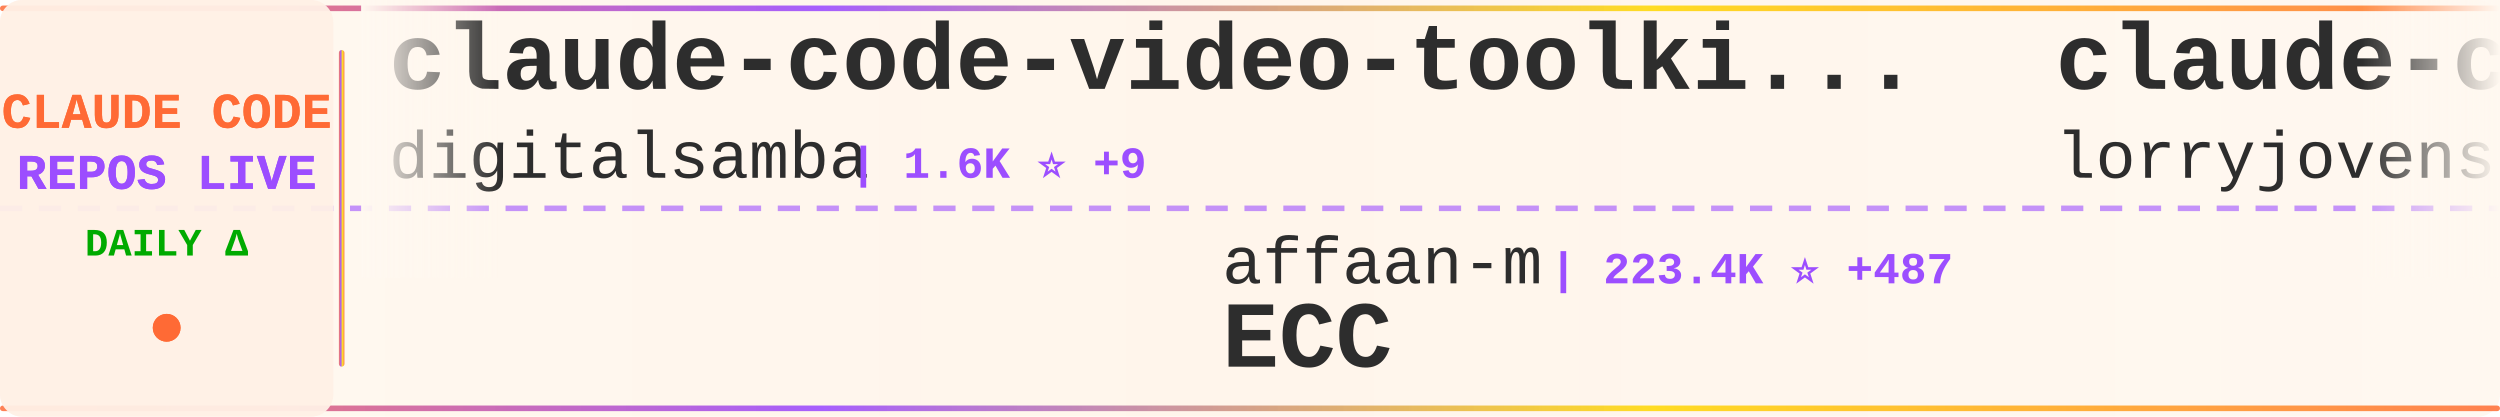
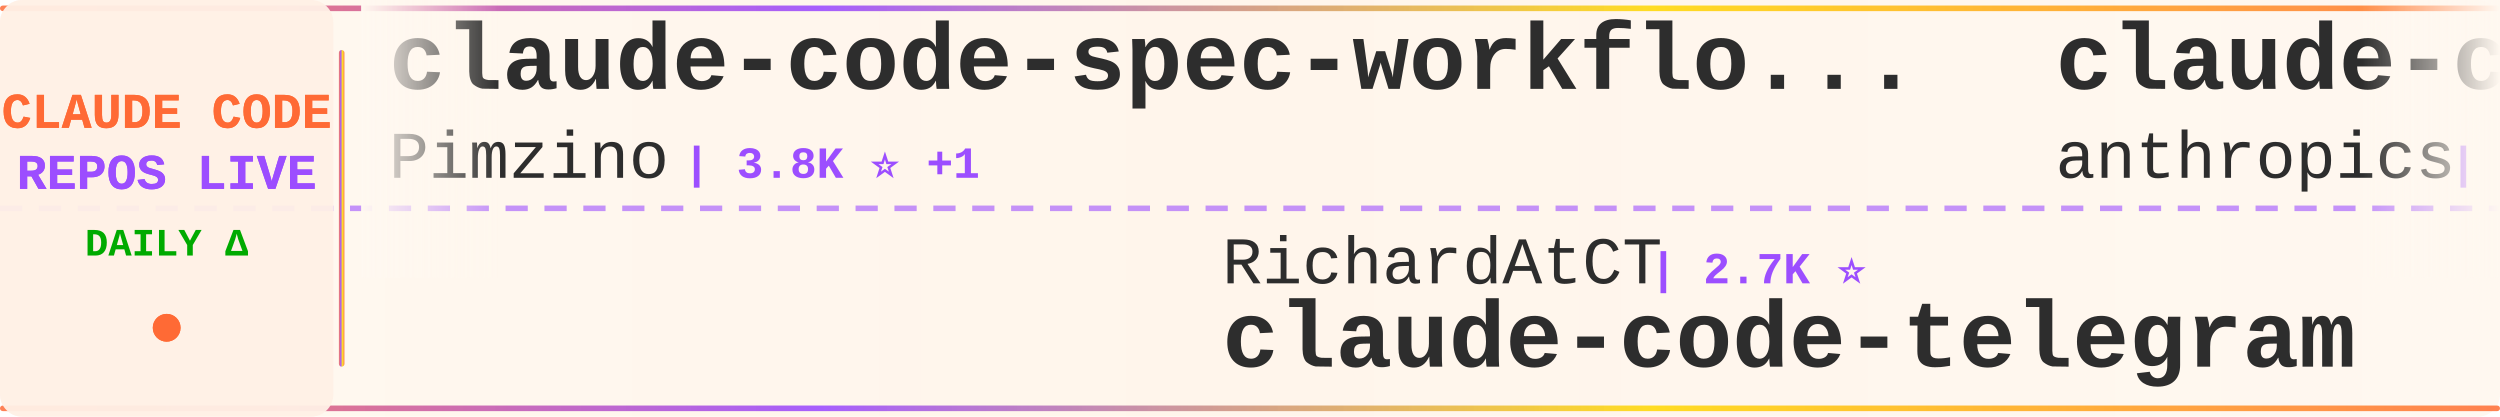
<svg xmlns="http://www.w3.org/2000/svg" width="900" height="150">
  <defs>
    <linearGradient id="tickerBg" x1="0%" y1="0%" x2="100%" y2="0%">
      <stop offset="0%" style="stop-color:#fff8f0;stop-opacity:0.98" />
      <stop offset="50%" style="stop-color:#fff5eb;stop-opacity:1" />
      <stop offset="100%" style="stop-color:#fff8f0;stop-opacity:0.98" />
    </linearGradient>
    <linearGradient id="borderGrad" x1="0%" y1="0%" x2="100%" y2="0%">
      <stop offset="0%" style="stop-color:#FF6B35;stop-opacity:0.85">
        <animate attributeName="stop-opacity" values="0.85;1;0.85" dur="2s" repeatCount="indefinite" />
      </stop>
      <stop offset="33%" style="stop-color:#9C4EFF;stop-opacity:0.9">
        <animate attributeName="stop-opacity" values="0.9;1;0.9" dur="2.2s" repeatCount="indefinite" />
      </stop>
      <stop offset="66%" style="stop-color:#FFD700;stop-opacity:0.85">
        <animate attributeName="stop-opacity" values="0.85;1;0.85" dur="1.8s" repeatCount="indefinite" />
      </stop>
      <stop offset="100%" style="stop-color:#FF6B35;stop-opacity:0.85">
        <animate attributeName="stop-opacity" values="0.85;1;0.85" dur="2s" repeatCount="indefinite" />
      </stop>
    </linearGradient>
    <filter id="textGlow">
      <feGaussianBlur stdDeviation="0.15" result="coloredBlur" />
      <feMerge>
        <feMergeNode in="coloredBlur" />
        <feMergeNode in="SourceGraphic" />
      </feMerge>
    </filter>
    <filter id="metricGlow">
      <feGaussianBlur stdDeviation="0.2" result="coloredBlur" />
      <feMerge>
        <feMergeNode in="coloredBlur" />
        <feMergeNode in="SourceGraphic" />
      </feMerge>
    </filter>
    <linearGradient id="leftFade" x1="0%" y1="0%" x2="100%" y2="0%">
      <stop offset="0%" style="stop-color:#fff8f0;stop-opacity:1" />
      <stop offset="100%" style="stop-color:#fff8f0;stop-opacity:0" />
    </linearGradient>
    <linearGradient id="rightFade" x1="0%" y1="0%" x2="100%" y2="0%">
      <stop offset="0%" style="stop-color:#fff8f0;stop-opacity:0" />
      <stop offset="100%" style="stop-color:#fff8f0;stop-opacity:1" />
    </linearGradient>
  </defs>
  <rect width="900" height="150" fill="url(#tickerBg)" rx="8" />
  <rect x="0" y="2" width="900" height="2" fill="url(#borderGrad)" rx="1" />
  <rect x="0" y="146" width="900" height="2" fill="url(#borderGrad)" rx="1" />
  <line x1="0" y1="75" x2="900" y2="75" stroke="#9C4EFF" stroke-width="2" stroke-dasharray="8 6" opacity="0.6" />
  <rect x="0" y="0" width="120" height="150" fill="#fff0e6" opacity="0.95" rx="8" />
  <text x="60" y="46" font-family="'Courier New', monospace" font-size="18" font-weight="bold" fill="#FF6B35" text-anchor="middle" filter="url(#textGlow)">
    CLAUDE CODE
  </text>
  <text x="60" y="68" font-family="'Courier New', monospace" font-size="18" font-weight="bold" fill="#9C4EFF" text-anchor="middle" filter="url(#textGlow)">
    REPOS LIVE
  </text>
  <text x="60" y="92" font-family="'Courier New', monospace" font-size="14" font-weight="bold" fill="#00aa00" text-anchor="middle">
    DAILY Δ
  </text>
  <circle cx="60" cy="118" r="5" fill="#FF6B35" filter="url(#metricGlow)">
    <animate attributeName="r" values="4;6;4" dur="1.5s" repeatCount="indefinite" />
    <animate attributeName="opacity" values="0.6;1;0.6" dur="1.5s" repeatCount="indefinite" />
  </circle>
  <rect x="122" y="18" width="2" height="114" fill="url(#borderGrad)" rx="1" />
  <clipPath id="tickerClip">
    <rect x="130" y="0" width="770" height="150" />
  </clipPath>
  <g clip-path="url(#tickerClip)">
    <g id="tickerItems">
      <animateTransform attributeName="transform" attributeType="XML" type="translate" from="0 0" to="-3000 0" dur="54s" repeatCount="indefinite" />
      <g transform="translate(0, 0)">
-         <text x="140" y="32" font-family="'Courier New', monospace" font-size="34" font-weight="bold" fill="#2d2d2d">claude-code-video-toolki...</text>
-         <text x="140" y="64" font-family="'Courier New', monospace" font-size="24" font-weight="normal" fill="#2d2d2d" opacity="1.0">digitalsamba</text>
-         <text x="306" y="64" font-family="'Courier New', monospace" font-size="16" font-weight="bold" fill="#9C4EFF"> | 1.6K ⭐ +9</text>
+         <text x="140" y="32" font-family="'Courier New', monospace" font-size="34" font-weight="bold" fill="#2d2d2d">claude-code-spec-workflo...</text>
+         <text x="140" y="64" font-family="'Courier New', monospace" font-size="24" font-weight="normal" fill="#2d2d2d" opacity="1.0">Pimzino</text>
+         <text x="246" y="64" font-family="'Courier New', monospace" font-size="16" font-weight="bold" fill="#9C4EFF"> | 3.8K ⭐ +1</text>
      </g>
      <g transform="translate(300, 0)">
-         <text x="140" y="102" font-family="'Courier New', monospace" font-size="24" font-weight="normal" fill="#2d2d2d" opacity="1.0">affaan-m</text>
-         <text x="258" y="102" font-family="'Courier New', monospace" font-size="16" font-weight="bold" fill="#9C4EFF"> | 223.4K ⭐ +487</text>
-         <text x="140" y="132" font-family="'Courier New', monospace" font-size="34" font-weight="bold" fill="#2d2d2d">ECC</text>
+         <text x="140" y="102" font-family="'Courier New', monospace" font-size="24" font-weight="normal" fill="#2d2d2d" opacity="1.0">RichardAtCT</text>
+         <text x="294" y="102" font-family="'Courier New', monospace" font-size="16" font-weight="bold" fill="#9C4EFF"> | 2.7K ⭐</text>
+         <text x="140" y="132" font-family="'Courier New', monospace" font-size="34" font-weight="bold" fill="#2d2d2d">claude-code-telegram</text>
      </g>
      <g transform="translate(600, 0)">
-         <text x="140" y="32" font-family="'Courier New', monospace" font-size="34" font-weight="bold" fill="#2d2d2d">claude-code-rust</text>
-         <text x="140" y="64" font-family="'Courier New', monospace" font-size="24" font-weight="normal" fill="#2d2d2d" opacity="1.0">lorryjovens-hub</text>
-         <text x="342" y="64" font-family="'Courier New', monospace" font-size="16" font-weight="bold" fill="#9C4EFF"> | 1.7K ⭐ +2</text>
+         <text x="140" y="32" font-family="'Courier New', monospace" font-size="34" font-weight="bold" fill="#2d2d2d">claude-code-action</text>
+         <text x="140" y="64" font-family="'Courier New', monospace" font-size="24" font-weight="normal" fill="#2d2d2d" opacity="1.0">anthropics</text>
+         <text x="282" y="64" font-family="'Courier New', monospace" font-size="16" font-weight="bold" fill="#9C4EFF"> | 8.2K ⭐ +12</text>
      </g>
      <g transform="translate(900, 0)">
-         <text x="140" y="102" font-family="'Courier New', monospace" font-size="24" font-weight="normal" fill="#2d2d2d" opacity="1.0">huangjia2019</text>
-         <text x="306" y="102" font-family="'Courier New', monospace" font-size="16" font-weight="bold" fill="#9C4EFF"> | 901 ⭐ +5</text>
-         <text x="140" y="132" font-family="'Courier New', monospace" font-size="34" font-weight="bold" fill="#2d2d2d">claude-code-engineering</text>
+         <text x="140" y="102" font-family="'Courier New', monospace" font-size="24" font-weight="normal" fill="#2d2d2d" opacity="1.0">jeremylongshore</text>
+         <text x="342" y="102" font-family="'Courier New', monospace" font-size="16" font-weight="bold" fill="#9C4EFF"> | 2.5K ⭐ +7</text>
+         <text x="140" y="132" font-family="'Courier New', monospace" font-size="34" font-weight="bold" fill="#2d2d2d">claude-code-plugins-plus...</text>
      </g>
      <g transform="translate(1200, 0)">
-         <text x="140" y="32" font-family="'Courier New', monospace" font-size="34" font-weight="bold" fill="#2d2d2d">andrej-karpathy-skills</text>
-         <text x="140" y="64" font-family="'Courier New', monospace" font-size="24" font-weight="normal" fill="#2d2d2d" opacity="1.0">multica-ai</text>
-         <text x="282" y="64" font-family="'Courier New', monospace" font-size="16" font-weight="bold" fill="#9C4EFF"> | 184.6K ⭐ +706</text>
+         <text x="140" y="32" font-family="'Courier New', monospace" font-size="34" font-weight="bold" fill="#2d2d2d">claude-code-source</text>
+         <text x="140" y="64" font-family="'Courier New', monospace" font-size="24" font-weight="normal" fill="#2d2d2d" opacity="1.0">hangsman</text>
+         <text x="258" y="64" font-family="'Courier New', monospace" font-size="16" font-weight="bold" fill="#9C4EFF"> | 787 ⭐</text>
      </g>
      <g transform="translate(1500, 0)">
-         <text x="140" y="102" font-family="'Courier New', monospace" font-size="24" font-weight="normal" fill="#2d2d2d" opacity="1.0">andrew-kramer-inno</text>
-         <text x="378" y="102" font-family="'Courier New', monospace" font-size="16" font-weight="bold" fill="#9C4EFF"> | 589 ⭐</text>
-         <text x="140" y="132" font-family="'Courier New', monospace" font-size="34" font-weight="bold" fill="#2d2d2d">claude-code-source-build</text>
+         <text x="140" y="102" font-family="'Courier New', monospace" font-size="24" font-weight="normal" fill="#2d2d2d" opacity="1.0">pedrohcgs</text>
+         <text x="270" y="102" font-family="'Courier New', monospace" font-size="16" font-weight="bold" fill="#9C4EFF"> | 1.3K ⭐ +1</text>
+         <text x="140" y="132" font-family="'Courier New', monospace" font-size="34" font-weight="bold" fill="#2d2d2d">claude-code-my-workflow</text>
      </g>
      <g transform="translate(1800, 0)">
        <text x="140" y="32" font-family="'Courier New', monospace" font-size="34" font-weight="bold" fill="#2d2d2d">ralph-claude-code</text>
        <text x="140" y="64" font-family="'Courier New', monospace" font-size="24" font-weight="normal" fill="#2d2d2d" opacity="1.0">frankbria</text>
        <text x="270" y="64" font-family="'Courier New', monospace" font-size="16" font-weight="bold" fill="#9C4EFF"> | 9.5K ⭐ +8</text>
      </g>
      <g transform="translate(2100, 0)">
-         <text x="140" y="102" font-family="'Courier New', monospace" font-size="24" font-weight="normal" fill="#2d2d2d" opacity="1.0">pedrohcgs</text>
-         <text x="270" y="102" font-family="'Courier New', monospace" font-size="16" font-weight="bold" fill="#9C4EFF"> | 1.3K ⭐ +1</text>
-         <text x="140" y="132" font-family="'Courier New', monospace" font-size="34" font-weight="bold" fill="#2d2d2d">claude-code-my-workflow</text>
+         <text x="140" y="102" font-family="'Courier New', monospace" font-size="24" font-weight="normal" fill="#2d2d2d" opacity="1.0">JrCx7scC</text>
+         <text x="258" y="102" font-family="'Courier New', monospace" font-size="16" font-weight="bold" fill="#9C4EFF"> | 371 ⭐</text>
+         <text x="140" y="132" font-family="'Courier New', monospace" font-size="34" font-weight="bold" fill="#2d2d2d">claude-code-source</text>
      </g>
      <g transform="translate(2400, 0)">
-         <text x="140" y="32" font-family="'Courier New', monospace" font-size="34" font-weight="bold" fill="#2d2d2d">sc-claude-code-files</text>
-         <text x="140" y="64" font-family="'Courier New', monospace" font-size="24" font-weight="normal" fill="#2d2d2d" opacity="1.0">https-deeplearning-ai</text>
-         <text x="414" y="64" font-family="'Courier New', monospace" font-size="16" font-weight="bold" fill="#9C4EFF"> | 535 ⭐ +1</text>
+         <text x="140" y="32" font-family="'Courier New', monospace" font-size="34" font-weight="bold" fill="#2d2d2d">awesome-claude-code-suba...</text>
+         <text x="140" y="64" font-family="'Courier New', monospace" font-size="24" font-weight="normal" fill="#2d2d2d" opacity="1.0">VoltAgent</text>
+         <text x="270" y="64" font-family="'Courier New', monospace" font-size="16" font-weight="bold" fill="#9C4EFF"> | 22.6K ⭐ +51</text>
      </g>
      <g transform="translate(2700, 0)">
-         <text x="140" y="102" font-family="'Courier New', monospace" font-size="24" font-weight="normal" fill="#2d2d2d" opacity="1.0">kodu-ai</text>
-         <text x="246" y="102" font-family="'Courier New', monospace" font-size="16" font-weight="bold" fill="#9C4EFF"> | 5.3K ⭐</text>
-         <text x="140" y="132" font-family="'Courier New', monospace" font-size="34" font-weight="bold" fill="#2d2d2d">claude-coder</text>
+         <text x="140" y="102" font-family="'Courier New', monospace" font-size="24" font-weight="normal" fill="#2d2d2d" opacity="1.0">shareAI-lab</text>
+         <text x="294" y="102" font-family="'Courier New', monospace" font-size="16" font-weight="bold" fill="#9C4EFF"> | 69.0K ⭐ +193</text>
+         <text x="140" y="132" font-family="'Courier New', monospace" font-size="34" font-weight="bold" fill="#2d2d2d">learn-claude-code</text>
      </g>
      <g transform="translate(3000, 0)">
-         <text x="140" y="32" font-family="'Courier New', monospace" font-size="34" font-weight="bold" fill="#2d2d2d">claude-code-video-toolki...</text>
-         <text x="140" y="64" font-family="'Courier New', monospace" font-size="24" font-weight="normal" fill="#2d2d2d" opacity="1.0">digitalsamba</text>
-         <text x="306" y="64" font-family="'Courier New', monospace" font-size="16" font-weight="bold" fill="#9C4EFF"> | 1.6K ⭐ +9</text>
+         <text x="140" y="32" font-family="'Courier New', monospace" font-size="34" font-weight="bold" fill="#2d2d2d">claude-code-spec-workflo...</text>
+         <text x="140" y="64" font-family="'Courier New', monospace" font-size="24" font-weight="normal" fill="#2d2d2d" opacity="1.0">Pimzino</text>
+         <text x="246" y="64" font-family="'Courier New', monospace" font-size="16" font-weight="bold" fill="#9C4EFF"> | 3.8K ⭐ +1</text>
      </g>
      <g transform="translate(3300, 0)">
-         <text x="140" y="102" font-family="'Courier New', monospace" font-size="24" font-weight="normal" fill="#2d2d2d" opacity="1.0">affaan-m</text>
-         <text x="258" y="102" font-family="'Courier New', monospace" font-size="16" font-weight="bold" fill="#9C4EFF"> | 223.4K ⭐ +487</text>
-         <text x="140" y="132" font-family="'Courier New', monospace" font-size="34" font-weight="bold" fill="#2d2d2d">ECC</text>
+         <text x="140" y="102" font-family="'Courier New', monospace" font-size="24" font-weight="normal" fill="#2d2d2d" opacity="1.0">RichardAtCT</text>
+         <text x="294" y="102" font-family="'Courier New', monospace" font-size="16" font-weight="bold" fill="#9C4EFF"> | 2.7K ⭐</text>
+         <text x="140" y="132" font-family="'Courier New', monospace" font-size="34" font-weight="bold" fill="#2d2d2d">claude-code-telegram</text>
      </g>
      <g transform="translate(3600, 0)">
-         <text x="140" y="32" font-family="'Courier New', monospace" font-size="34" font-weight="bold" fill="#2d2d2d">claude-code-rust</text>
-         <text x="140" y="64" font-family="'Courier New', monospace" font-size="24" font-weight="normal" fill="#2d2d2d" opacity="1.0">lorryjovens-hub</text>
-         <text x="342" y="64" font-family="'Courier New', monospace" font-size="16" font-weight="bold" fill="#9C4EFF"> | 1.7K ⭐ +2</text>
+         <text x="140" y="32" font-family="'Courier New', monospace" font-size="34" font-weight="bold" fill="#2d2d2d">claude-code-action</text>
+         <text x="140" y="64" font-family="'Courier New', monospace" font-size="24" font-weight="normal" fill="#2d2d2d" opacity="1.0">anthropics</text>
+         <text x="282" y="64" font-family="'Courier New', monospace" font-size="16" font-weight="bold" fill="#9C4EFF"> | 8.2K ⭐ +12</text>
      </g>
      <g transform="translate(3900, 0)">
-         <text x="140" y="102" font-family="'Courier New', monospace" font-size="24" font-weight="normal" fill="#2d2d2d" opacity="1.0">huangjia2019</text>
-         <text x="306" y="102" font-family="'Courier New', monospace" font-size="16" font-weight="bold" fill="#9C4EFF"> | 901 ⭐ +5</text>
-         <text x="140" y="132" font-family="'Courier New', monospace" font-size="34" font-weight="bold" fill="#2d2d2d">claude-code-engineering</text>
+         <text x="140" y="102" font-family="'Courier New', monospace" font-size="24" font-weight="normal" fill="#2d2d2d" opacity="1.0">jeremylongshore</text>
+         <text x="342" y="102" font-family="'Courier New', monospace" font-size="16" font-weight="bold" fill="#9C4EFF"> | 2.5K ⭐ +7</text>
+         <text x="140" y="132" font-family="'Courier New', monospace" font-size="34" font-weight="bold" fill="#2d2d2d">claude-code-plugins-plus...</text>
      </g>
    </g>
  </g>
  <rect x="130" y="0" width="50" height="100" fill="url(#leftFade)" />
  <rect x="850" y="0" width="50" height="100" fill="url(#rightFade)" />
</svg>
